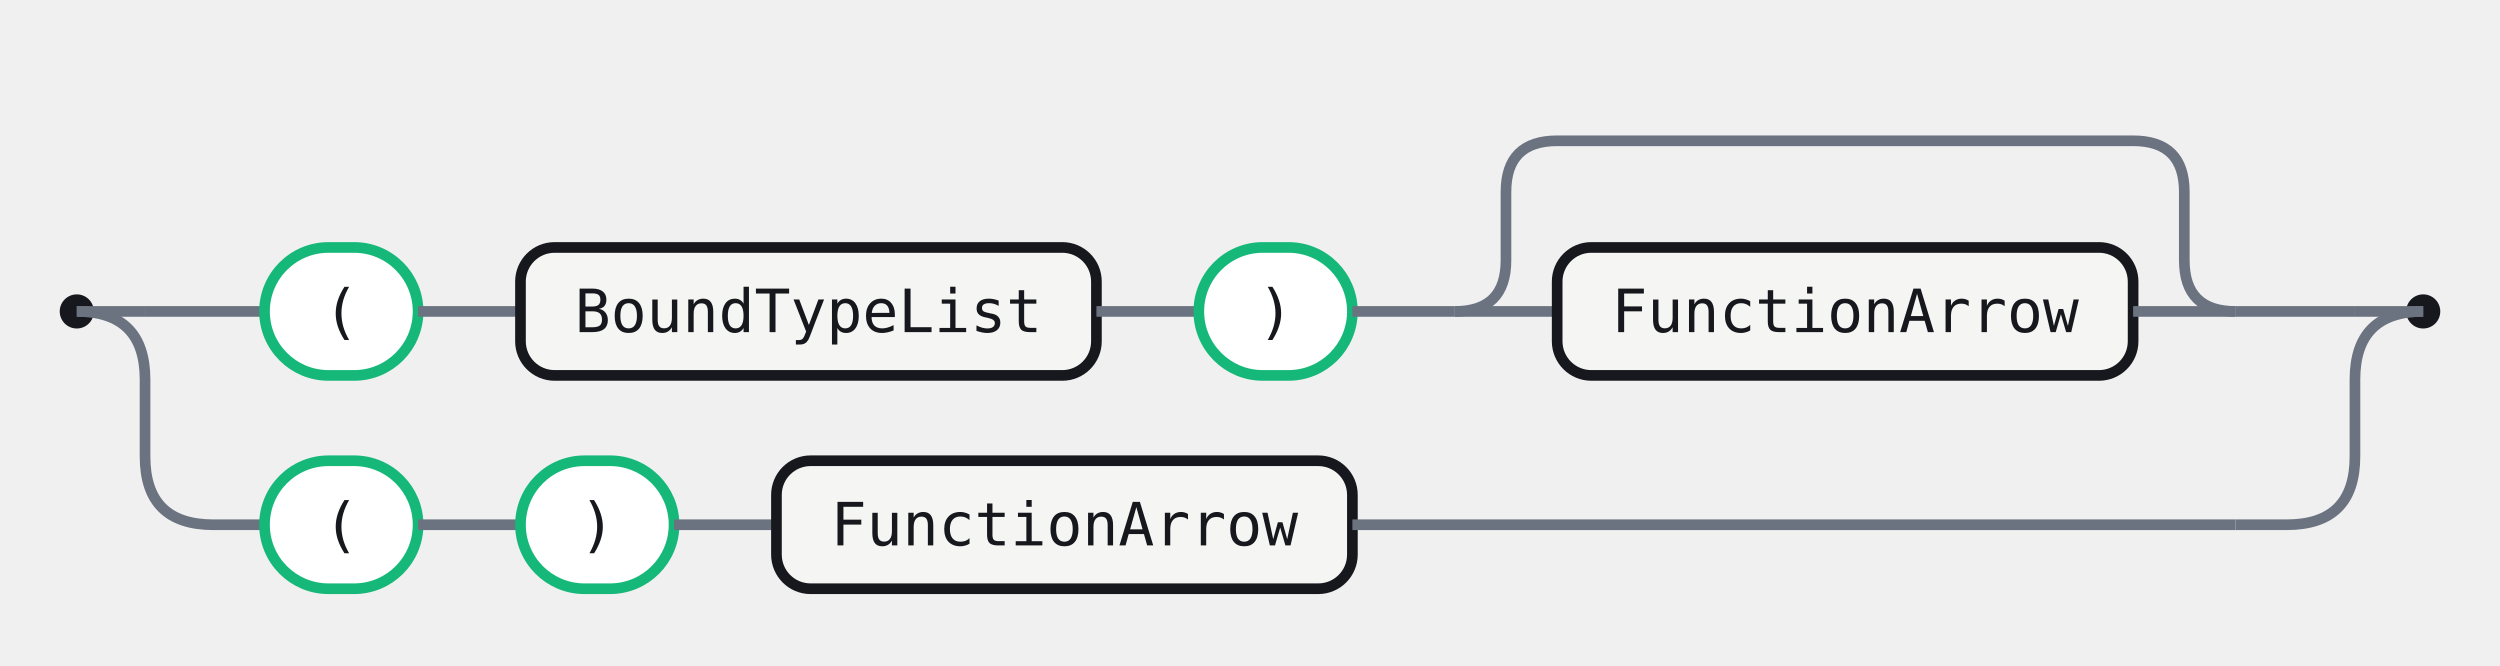
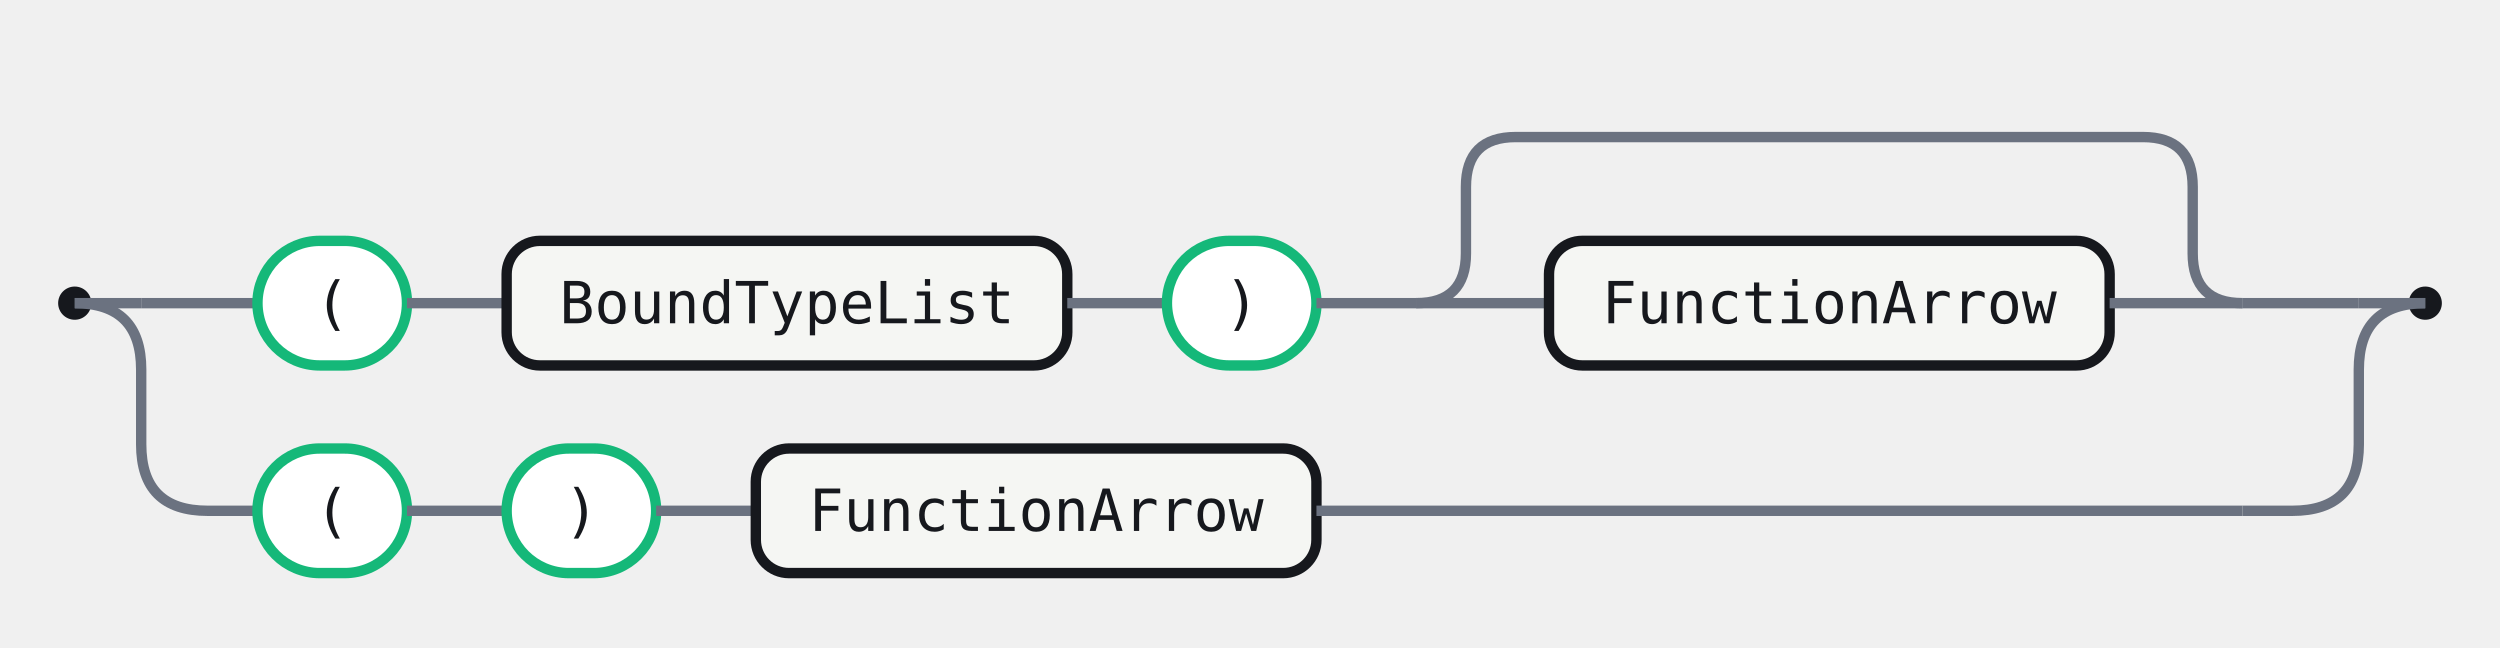
- <svg xmlns="http://www.w3.org/2000/svg" width="586" height="156" viewBox="0 0 586 156" role="img" aria-label="Railroad diagram for the ParenTypeOrFunctionType rule">
+ <svg xmlns="http://www.w3.org/2000/svg" width="602" height="156" viewBox="0 0 602 156" role="img" aria-label="Railroad diagram for the ParenTypeOrFunctionType rule">
  <style>.rr-track{fill:none;stroke:#6B7280;stroke-width:2.5}.rr-term{fill:#fff;stroke:#15B879;stroke-width:2.5}.rr-nonterm{fill:#F5F6F3;stroke:#16181D;stroke-width:2.5}.rr-text{fill:#16181D;font:14px 'Fira Code',ui-monospace,SFMono-Regular,Menlo,Consolas,monospace;font-feature-settings:"liga" 1,"calt" 1;}.rr-action-text{fill:#6B7280;font:14px 'Fira Code',ui-monospace,SFMono-Regular,Menlo,Consolas,monospace;font-style:italic;font-feature-settings:"liga" 1,"calt" 1;}.rr-cap{fill:#16181D}.rr-arrow{fill:#6B7280}</style>
  <circle class="rr-cap" cx="18" cy="73" r="4" />
-   <circle class="rr-cap" cx="568" cy="73" r="4" />
+   <circle class="rr-cap" cx="584" cy="73" r="4" />
  <path class="rr-track" d="M18 73 H34" />
-   <path class="rr-track" d="M552 73 H568" />
+   <path class="rr-track" d="M568 73 H584" />
  <path class="rr-track" d="M34 73 H62" />
  <g class="rr-node rr-node-term" data-rr-kind="terminal" data-rr-label="(">
    <rect class="rr-term" x="62" y="58" width="36" height="30" rx="15" />
    <text class="rr-text" x="80" y="73" text-anchor="middle" dominant-baseline="central">(</text>
  </g>
  <path class="rr-track" d="M98 73 H122" />
  <g class="rr-node rr-node-nonterm" data-rr-kind="nonterminal" data-rr-label="BoundTypeList">
    <rect class="rr-nonterm" x="122" y="58" width="135" height="30" rx="8" />
    <text class="rr-text" x="189.5" y="73" text-anchor="middle" dominant-baseline="central">BoundTypeList</text>
  </g>
  <path class="rr-track" d="M257 73 H281" />
  <g class="rr-node rr-node-term" data-rr-kind="terminal" data-rr-label=")">
    <rect class="rr-term" x="281" y="58" width="36" height="30" rx="15" />
    <text class="rr-text" x="299" y="73" text-anchor="middle" dominant-baseline="central">)</text>
  </g>
  <path class="rr-track" d="M317 73 H341" />
-   <path class="rr-track" d="M341 73 H365" />
+   <path class="rr-track" d="M341 73 H373" />
  <g class="rr-node rr-node-nonterm" data-rr-kind="nonterminal" data-rr-label="FunctionArrow">
-     <rect class="rr-nonterm" x="365" y="58" width="135" height="30" rx="8" />
-     <text class="rr-text" x="432.5" y="73" text-anchor="middle" dominant-baseline="central">FunctionArrow</text>
+     <rect class="rr-nonterm" x="373" y="58" width="135" height="30" rx="8" />
+     <text class="rr-text" x="440.5" y="73" text-anchor="middle" dominant-baseline="central">FunctionArrow</text>
  </g>
-   <path class="rr-track" d="M500 73 H524" />
-   <path class="rr-track" d="M341 73 Q353 73 353 61 V45 Q353 33 365 33 H500 Q512 33 512 45 V61 Q512 73 524 73" />
-   <path class="rr-track" d="M524 73 H552" />
+   <path class="rr-track" d="M508 73 H540" />
+   <path class="rr-track" d="M341 73 Q353 73 353 61 V45 Q353 33 365 33 H516 Q528 33 528 45 V61 Q528 73 540 73" />
+   <path class="rr-track" d="M540 73 H568" />
  <path class="rr-track" d="M18 73 Q34 73 34 89 V107 Q34 123 50 123 H62" />
  <g class="rr-node rr-node-term" data-rr-kind="terminal" data-rr-label="(">
    <rect class="rr-term" x="62" y="108" width="36" height="30" rx="15" />
    <text class="rr-text" x="80" y="123" text-anchor="middle" dominant-baseline="central">(</text>
  </g>
  <path class="rr-track" d="M98 123 H122" />
  <g class="rr-node rr-node-term" data-rr-kind="terminal" data-rr-label=")">
    <rect class="rr-term" x="122" y="108" width="36" height="30" rx="15" />
    <text class="rr-text" x="140" y="123" text-anchor="middle" dominant-baseline="central">)</text>
  </g>
  <path class="rr-track" d="M158 123 H182" />
  <g class="rr-node rr-node-nonterm" data-rr-kind="nonterminal" data-rr-label="FunctionArrow">
    <rect class="rr-nonterm" x="182" y="108" width="135" height="30" rx="8" />
    <text class="rr-text" x="249.5" y="123" text-anchor="middle" dominant-baseline="central">FunctionArrow</text>
  </g>
-   <path class="rr-track" d="M317 123 H524" />
-   <path class="rr-track" d="M524 123 H536 Q552 123 552 107 V89 Q552 73 568 73" />
+   <path class="rr-track" d="M317 123 H540" />
+   <path class="rr-track" d="M540 123 H552 Q568 123 568 107 V89 Q568 73 584 73" />
</svg>
